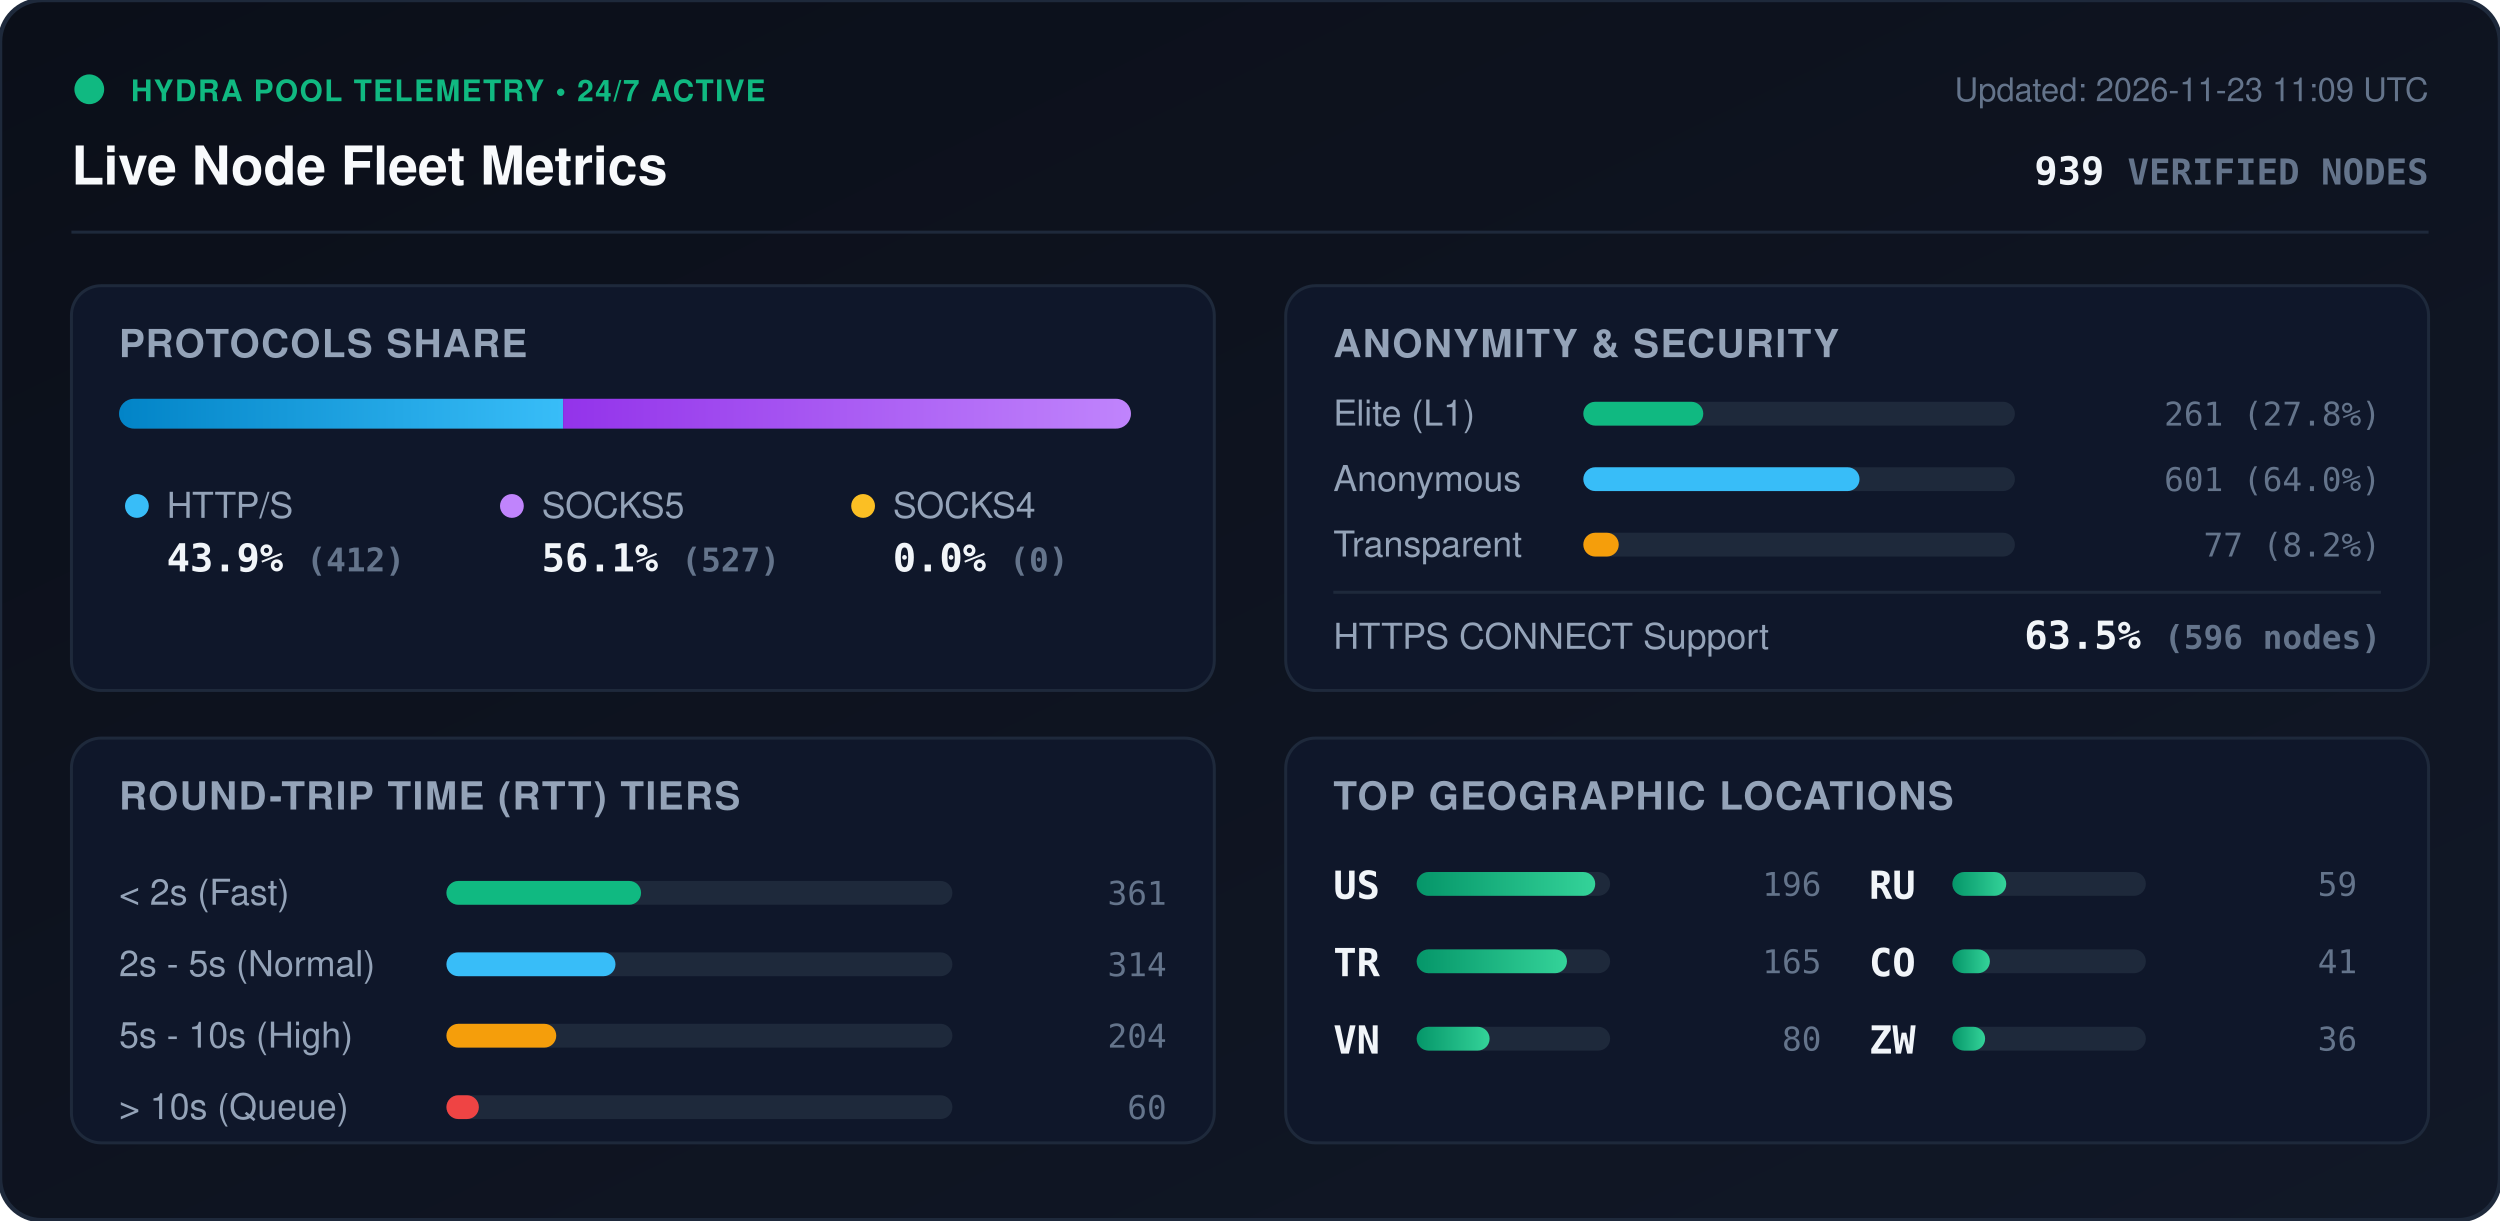
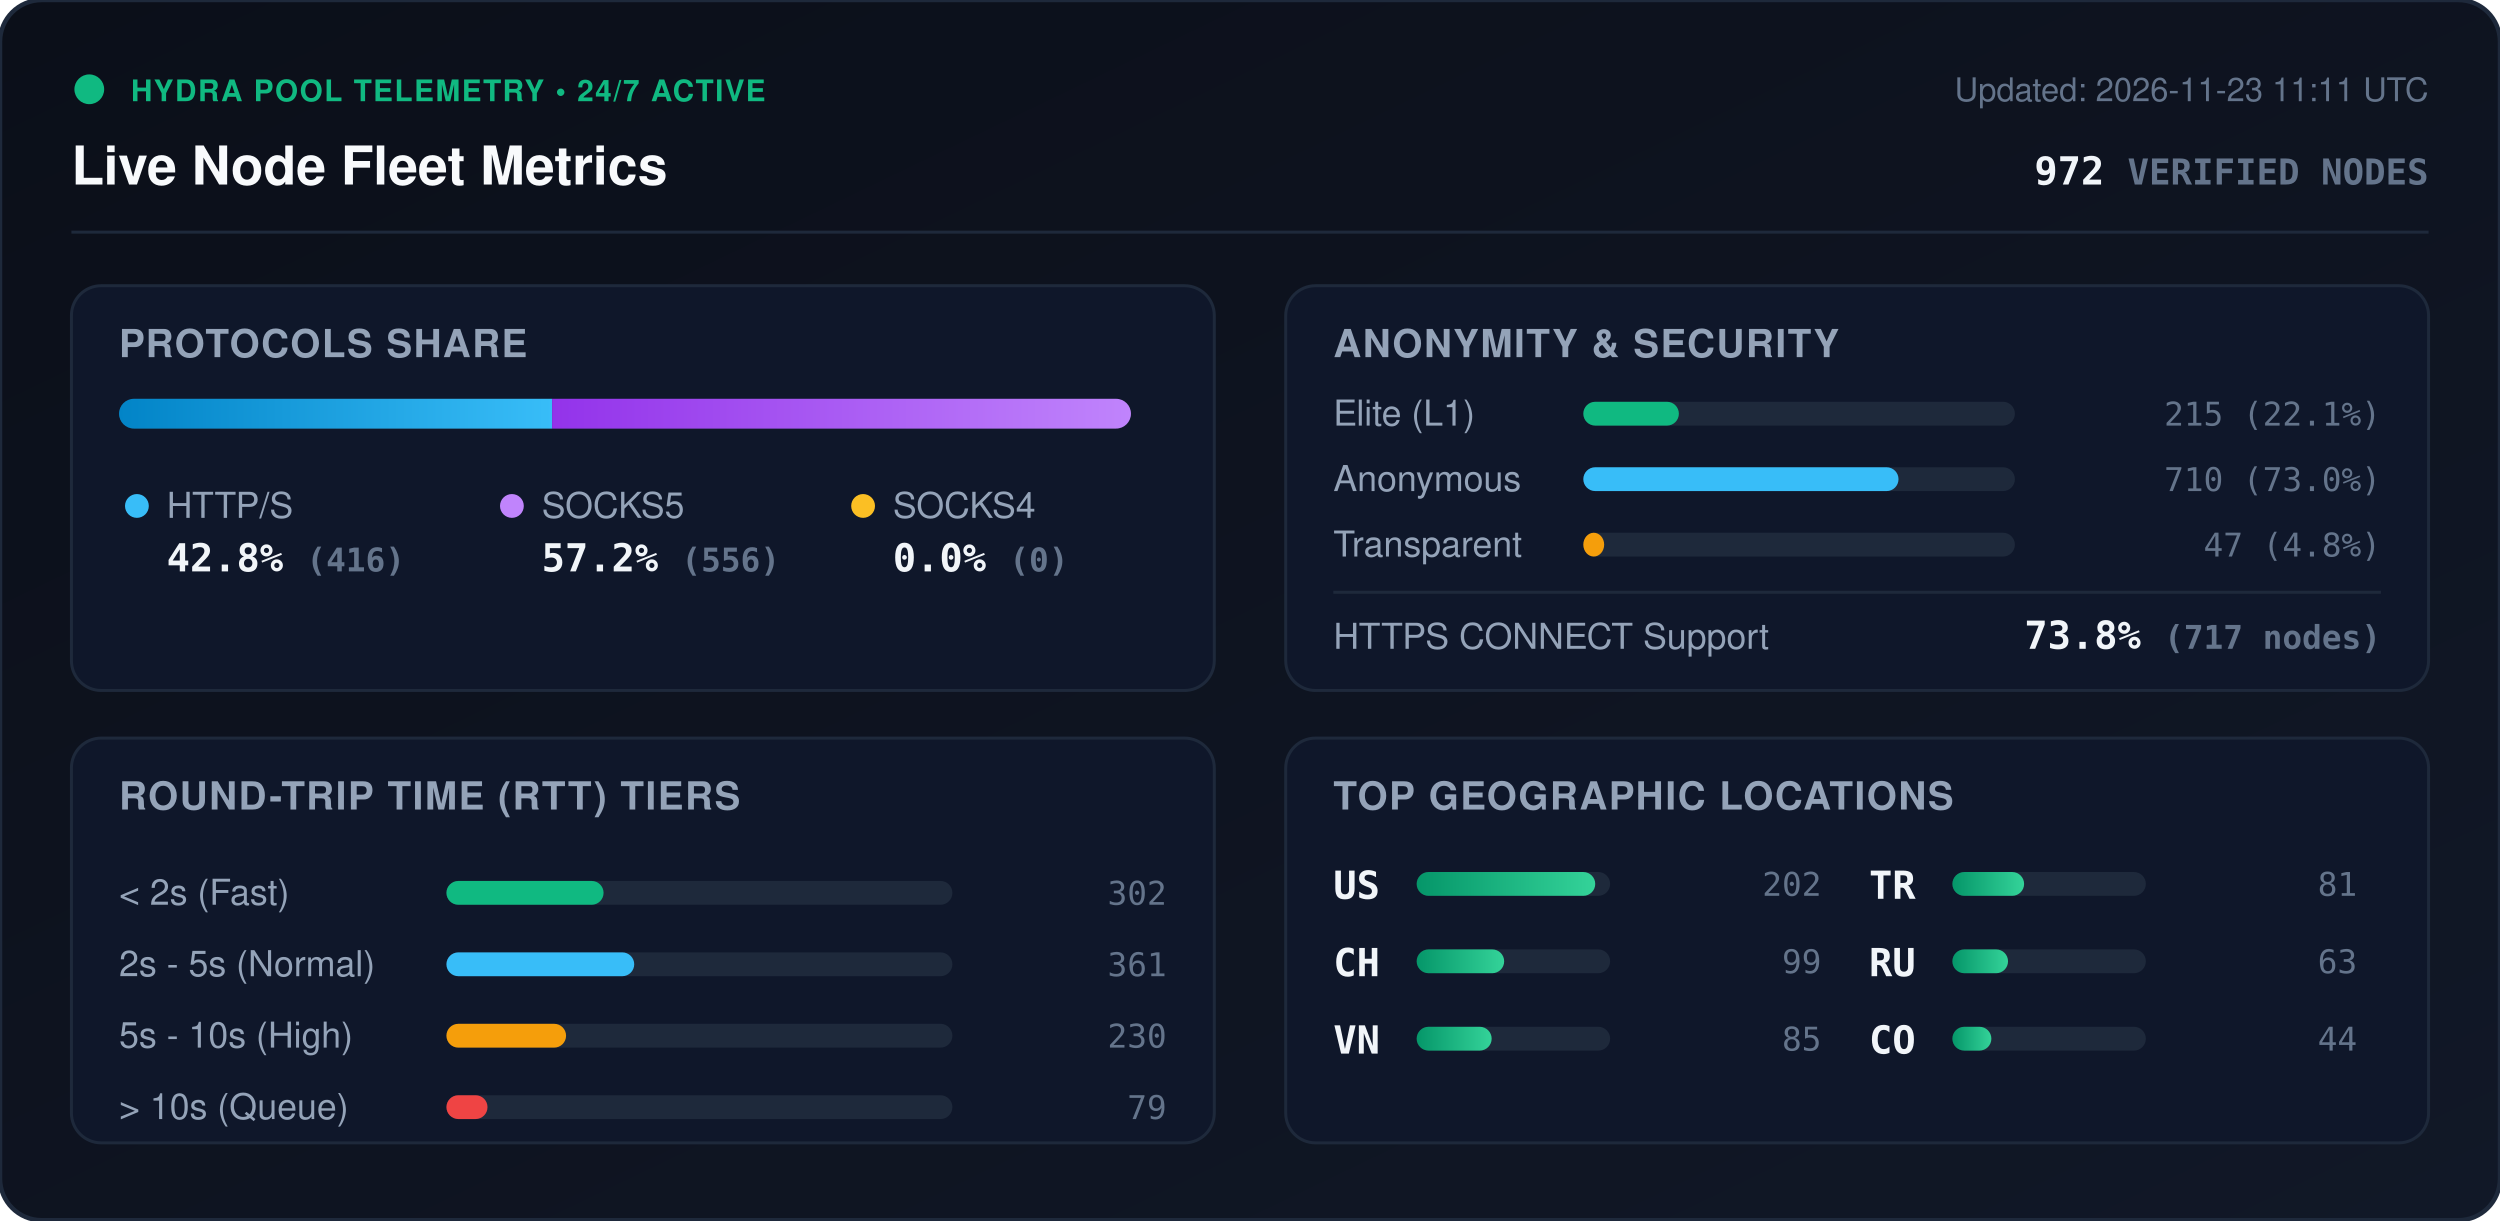
<svg xmlns="http://www.w3.org/2000/svg" viewBox="0 0 840 410" width="840" height="410" style="max-width: 100%; height: auto;">
  <defs>
    <linearGradient id="bg" x1="0%" y1="0%" x2="100%" y2="100%">
      <stop offset="0%" stop-color="#0b0f19" />
      <stop offset="100%" stop-color="#111827" />
    </linearGradient>
    <linearGradient id="bar-http" x1="0%" y1="0%" x2="100%" y2="0%">
      <stop offset="0%" stop-color="#0284c7" />
      <stop offset="100%" stop-color="#38bdf8" />
    </linearGradient>
    <linearGradient id="bar-socks5" x1="0%" y1="0%" x2="100%" y2="0%">
      <stop offset="0%" stop-color="#9333ea" />
      <stop offset="100%" stop-color="#c084fc" />
    </linearGradient>
    <linearGradient id="bar-socks4" x1="0%" y1="0%" x2="100%" y2="0%">
      <stop offset="0%" stop-color="#d97706" />
      <stop offset="100%" stop-color="#fbbf24" />
    </linearGradient>
    <linearGradient id="bar-green" x1="0%" y1="0%" x2="100%" y2="0%">
      <stop offset="0%" stop-color="#059669" />
      <stop offset="100%" stop-color="#34d399" />
    </linearGradient>
    <clipPath id="prog-track-clip">
      <rect width="340.0" height="10" rx="5" />
    </clipPath>
    <style>
      .title { font: 700 18px -apple-system, BlinkMacSystemFont, 'Segoe UI', Helvetica, Arial, sans-serif; fill: #f8fafc; }
      .sub { font: 500 11px -apple-system, BlinkMacSystemFont, 'Segoe UI', Helvetica, Arial, sans-serif; fill: #64748b; }
      .section-hdr { font: 600 13px -apple-system, BlinkMacSystemFont, 'Segoe UI', Helvetica, Arial, sans-serif; fill: #94a3b8; letter-spacing: 0.5px; }
      .metric-val { font: 700 13px -apple-system, BlinkMacSystemFont, 'Segoe UI', Helvetica, Arial, sans-serif; fill: #f1f5f9; }
      .metric-lbl { font: 500 12px -apple-system, BlinkMacSystemFont, 'Segoe UI', Helvetica, Arial, sans-serif; fill: #94a3b8; }
      .badge-txt { font: 700 10px -apple-system, BlinkMacSystemFont, 'Segoe UI', Helvetica, Arial, sans-serif; fill: #10b981; letter-spacing: 0.5px; }
      .mono { font-family: ui-monospace, SFMono-Regular, Menlo, Monaco, Consolas, monospace; }
      .pulse { animation: beacon 2s infinite ease-in-out; }
      @keyframes beacon { 0%, 100% { opacity: 1; } 50% { opacity: 0.35; } }
    </style>
  </defs>
  <rect width="840" height="410" rx="14" fill="url(#bg)" stroke="#1e293b" stroke-width="1.5" />
  <g transform="translate(24, 24)">
    <circle cx="6" cy="6" r="5" fill="#10b981" class="pulse" />
    <text x="20" y="10" class="badge-txt">HYDRA POOL TELEMETRY • 24/7 ACTIVE</text>
    <text x="0" y="38" class="title">Live Node Fleet Metrics</text>
-     <text x="792" y="10" text-anchor="end" class="sub">Updated: 2026-11-23 11:09 UTC</text>
-     <text x="792" y="38" text-anchor="end" class="metric-val mono" fill="#38bdf8">939 <tspan font-size="12" fill="#64748b">VERIFIED NODES</tspan>
+     <text x="792" y="10" text-anchor="end" class="sub">Updated: 2026-11-23 11:11 UTC</text>
+     <text x="792" y="38" text-anchor="end" class="metric-val mono" fill="#38bdf8">972 <tspan font-size="12" fill="#64748b">VERIFIED NODES</tspan>
    </text>
  </g>
  <line x1="24" y1="78" x2="816" y2="78" stroke="#1e293b" stroke-width="1" />
  <g transform="translate(24, 96)">
    <rect width="384" height="136" rx="10" fill="#0f172a" stroke="#1e293b" />
    <text x="16" y="24" class="section-hdr">PROTOCOLS SHARE</text>
    <g transform="translate(16, 38)">
      <rect width="340.0" height="10" rx="5" fill="#1e293b" />
      <g clip-path="url(#prog-track-clip)">
-         <rect x="0" width="149.2" height="10" fill="url(#bar-http)" />
-         <rect x="149.2" width="190.8" height="10" fill="url(#bar-socks5)" />
+         <rect x="0" width="145.5" height="10" fill="url(#bar-http)" />
+         <rect x="145.5" width="194.5" height="10" fill="url(#bar-socks5)" />
        <rect x="340.0" width="0.0" height="10" fill="url(#bar-socks4)" />
      </g>
    </g>
    <g transform="translate(16, 68)">
      <circle cx="6" cy="6" r="4" fill="#38bdf8" />
      <text x="16" y="10" class="metric-lbl">HTTP/S</text>
-       <text x="16" y="28" class="metric-val mono">43.9% <tspan font-size="11" fill="#64748b">(412)</tspan>
+       <text x="16" y="28" class="metric-val mono">42.8% <tspan font-size="11" fill="#64748b">(416)</tspan>
      </text>
      <circle cx="132" cy="6" r="4" fill="#c084fc" />
      <text x="142" y="10" class="metric-lbl">SOCKS5</text>
-       <text x="142" y="28" class="metric-val mono">56.1% <tspan font-size="11" fill="#64748b">(527)</tspan>
+       <text x="142" y="28" class="metric-val mono">57.2% <tspan font-size="11" fill="#64748b">(556)</tspan>
      </text>
      <circle cx="250" cy="6" r="4" fill="#fbbf24" />
      <text x="260" y="10" class="metric-lbl">SOCKS4</text>
      <text x="260" y="28" class="metric-val mono">0.0% <tspan font-size="11" fill="#64748b">(0)</tspan>
      </text>
    </g>
  </g>
  <g transform="translate(432, 96)">
    <rect width="384" height="136" rx="10" fill="#0f172a" stroke="#1e293b" />
    <text x="16" y="24" class="section-hdr">ANONYMITY &amp; SECURITY</text>
    <text x="16" y="47" class="metric-lbl">Elite (L1)</text>
    <rect x="100" y="39" width="145.0" height="8" rx="4" fill="#1e293b" />
-     <rect x="100" y="39" width="40.3" height="8" rx="4" fill="#10b981" />
-     <text x="368" y="47" text-anchor="end" class="mono sub" fill="#e2e8f0">261 (27.8%)</text>
+     <rect x="100" y="39" width="32.1" height="8" rx="4" fill="#10b981" />
+     <text x="368" y="47" text-anchor="end" class="mono sub" fill="#e2e8f0">215 (22.1%)</text>
    <text x="16" y="69" class="metric-lbl">Anonymous</text>
    <rect x="100" y="61" width="145.0" height="8" rx="4" fill="#1e293b" />
-     <rect x="100" y="61" width="92.8" height="8" rx="4" fill="#38bdf8" />
-     <text x="368" y="69" text-anchor="end" class="mono sub" fill="#e2e8f0">601 (64.0%)</text>
+     <rect x="100" y="61" width="105.9" height="8" rx="4" fill="#38bdf8" />
+     <text x="368" y="69" text-anchor="end" class="mono sub" fill="#e2e8f0">710 (73.0%)</text>
    <text x="16" y="91" class="metric-lbl">Transparent</text>
    <rect x="100" y="83" width="145.0" height="8" rx="4" fill="#1e293b" />
-     <rect x="100" y="83" width="11.9" height="8" rx="4" fill="#f59e0b" />
-     <text x="368" y="91" text-anchor="end" class="mono sub" fill="#e2e8f0">77 (8.2%)</text>
+     <rect x="100" y="83" width="7.0" height="8" rx="4" fill="#f59e0b" />
+     <text x="368" y="91" text-anchor="end" class="mono sub" fill="#e2e8f0">47 (4.8%)</text>
    <line x1="16" y1="103" x2="368" y2="103" stroke="#1e293b" stroke-width="1" />
    <text x="16" y="122" class="metric-lbl">HTTPS CONNECT Support</text>
-     <text x="368" y="122" text-anchor="end" class="metric-val mono" fill="#34d399">63.5% <tspan font-size="11" fill="#64748b">(596 nodes)</tspan>
+     <text x="368" y="122" text-anchor="end" class="metric-val mono" fill="#34d399">73.8% <tspan font-size="11" fill="#64748b">(717 nodes)</tspan>
    </text>
  </g>
  <g transform="translate(24, 248)">
    <rect width="384" height="136" rx="10" fill="#0f172a" stroke="#1e293b" />
    <text x="16" y="24" class="section-hdr">ROUND-TRIP TIME (RTT) TIERS</text>
    <g transform="translate(16, 42)">
      <text x="0" y="14" class="metric-lbl">&lt; 2s (Fast)</text>
      <rect x="110" y="6" width="170" height="8" rx="4" fill="#1e293b" />
-       <rect x="110" y="6" width="65.4" height="8" rx="4" fill="#10b981" />
-       <text x="352" y="14" text-anchor="end" class="mono sub">361</text>
+       <rect x="110" y="6" width="52.8" height="8" rx="4" fill="#10b981" />
+       <text x="352" y="14" text-anchor="end" class="mono sub">302</text>
      <text x="0" y="38" class="metric-lbl">2s - 5s (Normal)</text>
      <rect x="110" y="30" width="170" height="8" rx="4" fill="#1e293b" />
-       <rect x="110" y="30" width="56.8" height="8" rx="4" fill="#38bdf8" />
-       <text x="352" y="38" text-anchor="end" class="mono sub">314</text>
+       <rect x="110" y="30" width="63.1" height="8" rx="4" fill="#38bdf8" />
+       <text x="352" y="38" text-anchor="end" class="mono sub">361</text>
      <text x="0" y="62" class="metric-lbl">5s - 10s (High)</text>
      <rect x="110" y="54" width="170" height="8" rx="4" fill="#1e293b" />
-       <rect x="110" y="54" width="36.9" height="8" rx="4" fill="#f59e0b" />
-       <text x="352" y="62" text-anchor="end" class="mono sub">204</text>
+       <rect x="110" y="54" width="40.2" height="8" rx="4" fill="#f59e0b" />
+       <text x="352" y="62" text-anchor="end" class="mono sub">230</text>
      <text x="0" y="86" class="metric-lbl">&gt; 10s (Queue)</text>
      <rect x="110" y="78" width="170" height="8" rx="4" fill="#1e293b" />
-       <rect x="110" y="78" width="10.9" height="8" rx="4" fill="#ef4444" />
-       <text x="352" y="86" text-anchor="end" class="mono sub">60</text>
+       <rect x="110" y="78" width="13.8" height="8" rx="4" fill="#ef4444" />
+       <text x="352" y="86" text-anchor="end" class="mono sub">79</text>
    </g>
  </g>
  <g transform="translate(432, 248)">
    <rect width="384" height="136" rx="10" fill="#0f172a" stroke="#1e293b" />
    <text x="16" y="24" class="section-hdr">TOP GEOGRAPHIC LOCATIONS</text>
    <g transform="translate(16, 42)">
      <g transform="translate(0, 0)">
        <text x="0" y="12" class="mono metric-val" font-size="12">US</text>
        <rect x="28" y="3" width="65" height="8" rx="4" fill="#1e293b" />
        <rect x="28" y="3" width="60.0" height="8" rx="4" fill="url(#bar-green)" />
-         <text x="164" y="11" text-anchor="end" class="mono sub">196</text>
+         <text x="164" y="11" text-anchor="end" class="mono sub">202</text>
      </g>
      <g transform="translate(0, 26)">
-         <text x="0" y="12" class="mono metric-val" font-size="12">TR</text>
+         <text x="0" y="12" class="mono metric-val" font-size="12">CH</text>
        <rect x="28" y="3" width="65" height="8" rx="4" fill="#1e293b" />
-         <rect x="28" y="3" width="50.5" height="8" rx="4" fill="url(#bar-green)" />
-         <text x="164" y="11" text-anchor="end" class="mono sub">165</text>
+         <rect x="28" y="3" width="29.4" height="8" rx="4" fill="url(#bar-green)" />
+         <text x="164" y="11" text-anchor="end" class="mono sub">99</text>
      </g>
      <g transform="translate(0, 52)">
        <text x="0" y="12" class="mono metric-val" font-size="12">VN</text>
        <rect x="28" y="3" width="65" height="8" rx="4" fill="#1e293b" />
-         <rect x="28" y="3" width="24.5" height="8" rx="4" fill="url(#bar-green)" />
-         <text x="164" y="11" text-anchor="end" class="mono sub">80</text>
+         <rect x="28" y="3" width="25.2" height="8" rx="4" fill="url(#bar-green)" />
+         <text x="164" y="11" text-anchor="end" class="mono sub">85</text>
      </g>
      <g transform="translate(180, 0)">
+         <text x="0" y="12" class="mono metric-val" font-size="12">TR</text>
+         <rect x="28" y="3" width="65" height="8" rx="4" fill="#1e293b" />
+         <rect x="28" y="3" width="24.1" height="8" rx="4" fill="url(#bar-green)" />
+         <text x="164" y="11" text-anchor="end" class="mono sub">81</text>
+       </g>
+       <g transform="translate(180, 26)">
        <text x="0" y="12" class="mono metric-val" font-size="12">RU</text>
        <rect x="28" y="3" width="65" height="8" rx="4" fill="#1e293b" />
-         <rect x="28" y="3" width="18.1" height="8" rx="4" fill="url(#bar-green)" />
-         <text x="164" y="11" text-anchor="end" class="mono sub">59</text>
+         <rect x="28" y="3" width="18.7" height="8" rx="4" fill="url(#bar-green)" />
+         <text x="164" y="11" text-anchor="end" class="mono sub">63</text>
      </g>
-       <g transform="translate(180, 26)">
+       <g transform="translate(180, 52)">
        <text x="0" y="12" class="mono metric-val" font-size="12">CO</text>
        <rect x="28" y="3" width="65" height="8" rx="4" fill="#1e293b" />
-         <rect x="28" y="3" width="12.6" height="8" rx="4" fill="url(#bar-green)" />
-         <text x="164" y="11" text-anchor="end" class="mono sub">41</text>
-       </g>
-       <g transform="translate(180, 52)">
-         <text x="0" y="12" class="mono metric-val" font-size="12">ZW</text>
-         <rect x="28" y="3" width="65" height="8" rx="4" fill="#1e293b" />
-         <rect x="28" y="3" width="11.0" height="8" rx="4" fill="url(#bar-green)" />
-         <text x="164" y="11" text-anchor="end" class="mono sub">36</text>
+         <rect x="28" y="3" width="13.1" height="8" rx="4" fill="url(#bar-green)" />
+         <text x="164" y="11" text-anchor="end" class="mono sub">44</text>
      </g>
    </g>
  </g>
</svg>
